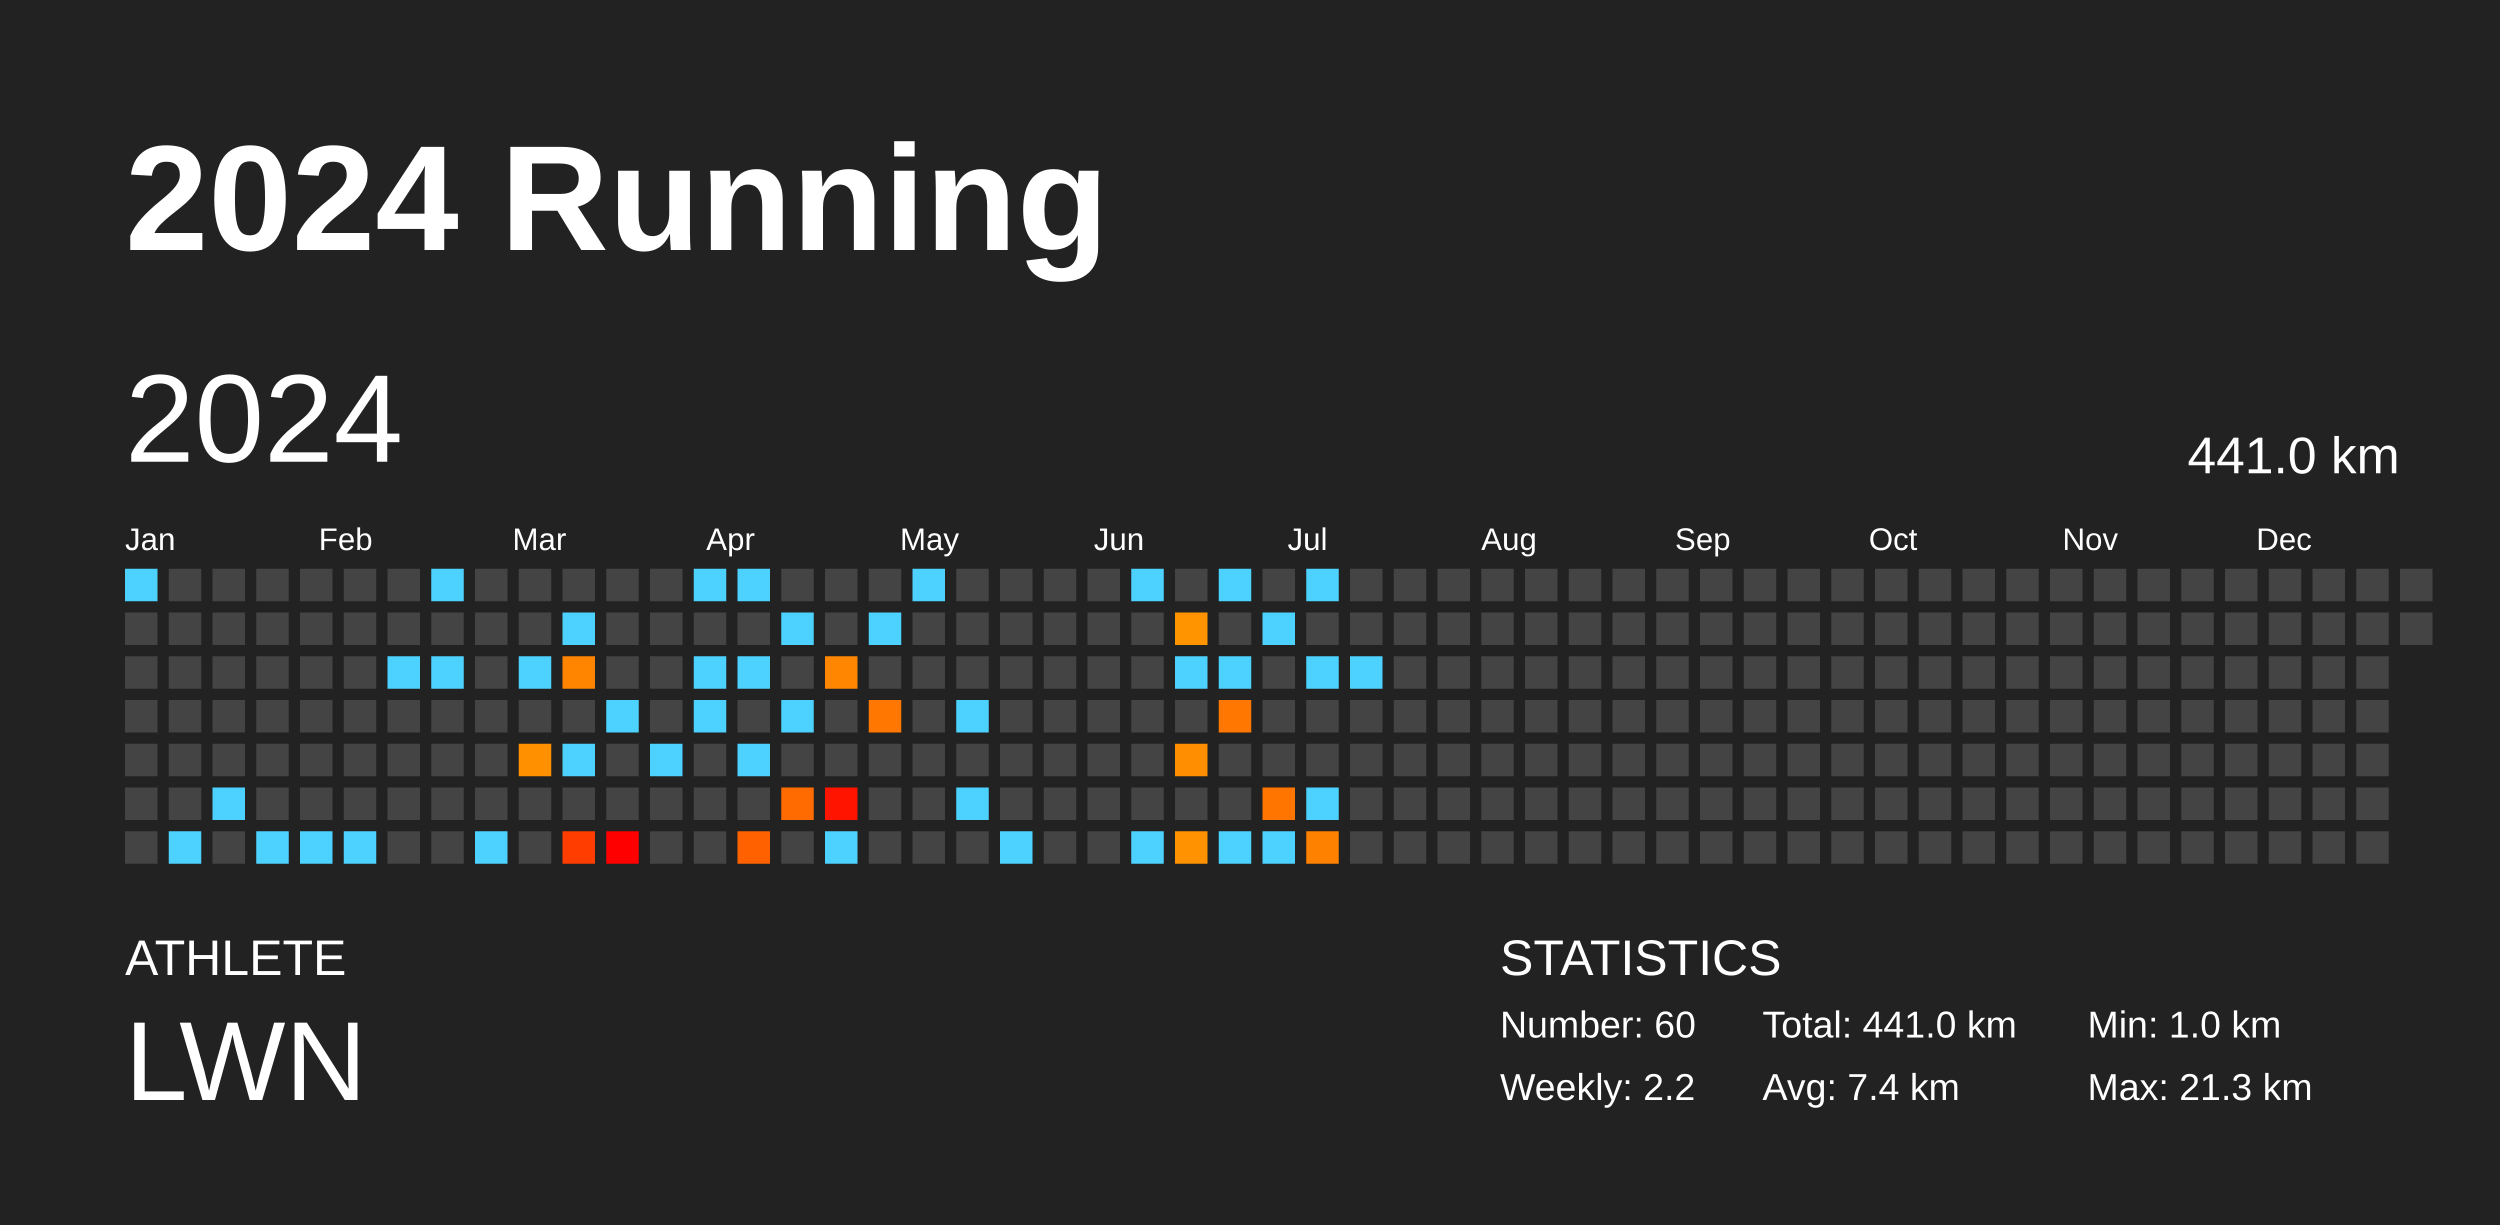
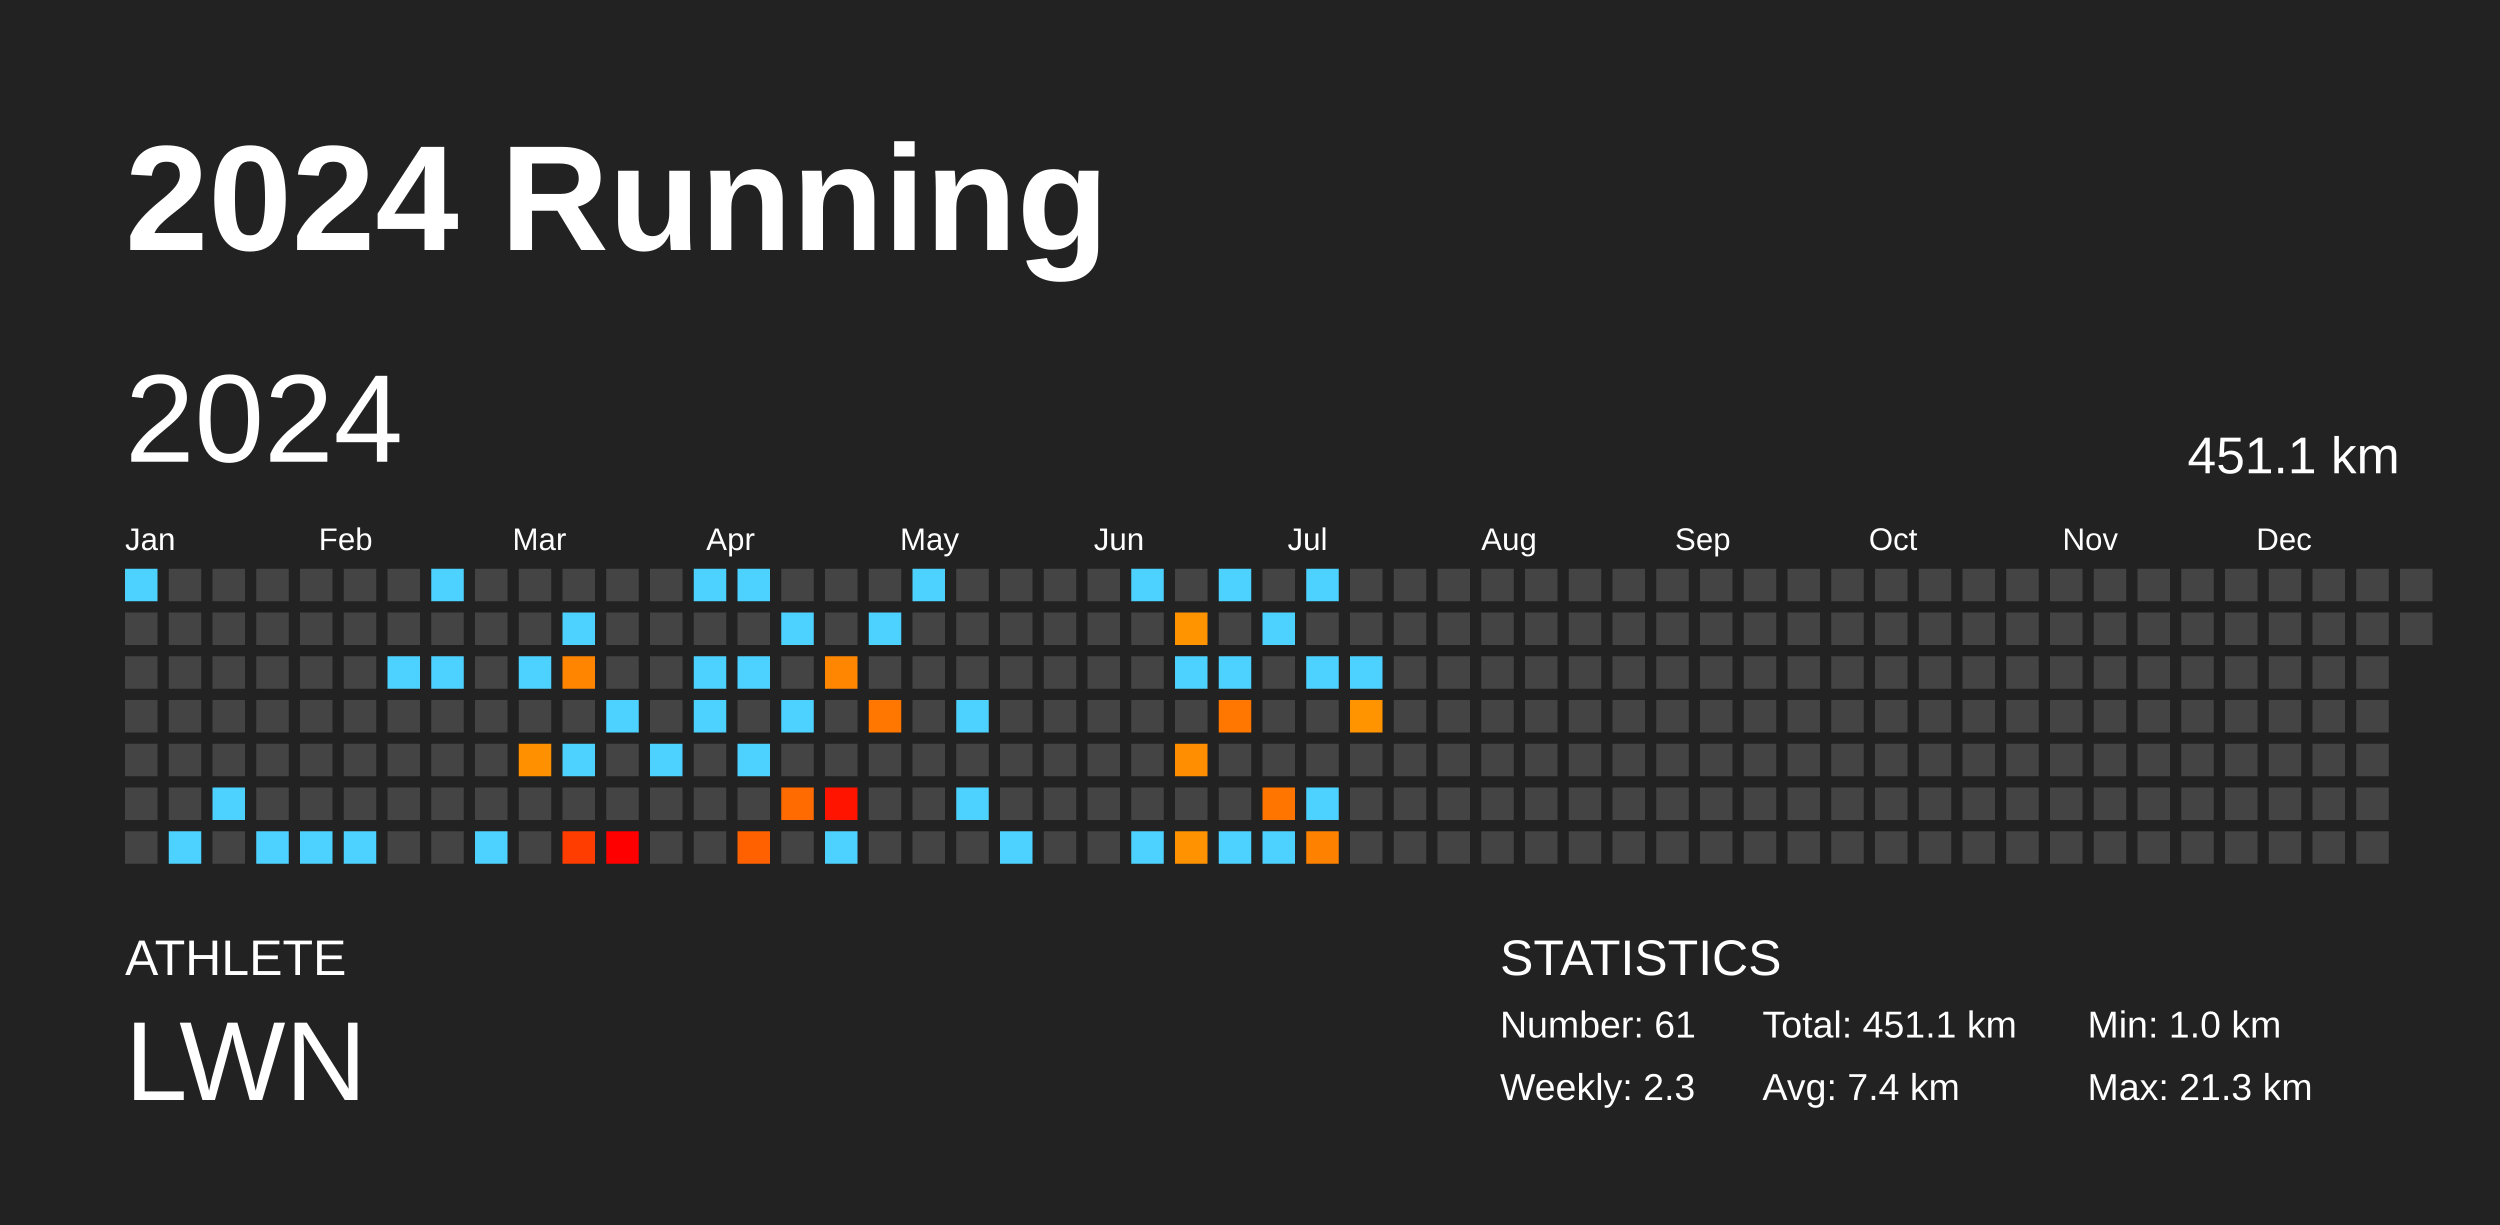
<svg xmlns="http://www.w3.org/2000/svg" baseProfile="full" height="98mm" version="1.1" viewBox="0,0,200,98" width="200mm">
  <defs />
  <rect fill="#222222" height="98" width="200" x="0" y="0" />
  <text fill="#FFFFFF" style="font-size:12px; font-family:Arial; font-weight:bold;" x="10" y="20">2024 Running</text>
  <text fill="#FFFFFF" style="font-size:4px; font-family:Arial" x="10" y="78">ATHLETE</text>
  <text fill="#FFFFFF" style="font-size:9px; font-family:Arial" x="10" y="88">LWN</text>
  <text fill="#FFFFFF" style="font-size:4px; font-family:Arial" x="120" y="78">STATISTICS</text>
-   <text fill="#FFFFFF" style="font-size:3px; font-family:Arial" x="120" y="83">Number: 60</text>
-   <text fill="#FFFFFF" style="font-size:3px; font-family:Arial" x="120" y="88">Weekly: 2.2</text>
-   <text fill="#FFFFFF" style="font-size:3px; font-family:Arial" x="141" y="83">Total: 441.0 km</text>
+   <text fill="#FFFFFF" style="font-size:3px; font-family:Arial" x="120" y="83">Number: 61</text>
+   <text fill="#FFFFFF" style="font-size:3px; font-family:Arial" x="120" y="88">Weekly: 2.3</text>
+   <text fill="#FFFFFF" style="font-size:3px; font-family:Arial" x="141" y="83">Total: 451.1 km</text>
  <text fill="#FFFFFF" style="font-size:3px; font-family:Arial" x="141" y="88">Avg: 7.4 km</text>
  <text fill="#FFFFFF" style="font-size:3px; font-family:Arial" x="167" y="83">Min: 1.0 km</text>
  <text fill="#FFFFFF" style="font-size:3px; font-family:Arial" x="167" y="88">Max: 21.3 km</text>
  <text dominant-baseline="hanging" fill="#FFFFFF" style="font-size:10.0px; font-family:Arial;" x="10" y="30">2024</text>
-   <text dominant-baseline="hanging" fill="#FFFFFF" style="font-size:4.125px; font-family:Arial;" x="175" y="35">441.0 km</text>
+   <text dominant-baseline="hanging" fill="#FFFFFF" style="font-size:4.125px; font-family:Arial;" x="175" y="35">451.1 km</text>
  <text fill="#FFFFFF" style="font-size:2.5px; font-family:Arial" x="10.0" y="44">Jan</text>
  <text fill="#FFFFFF" style="font-size:2.5px; font-family:Arial" x="25.5" y="44">Feb</text>
  <text fill="#FFFFFF" style="font-size:2.5px; font-family:Arial" x="41.0" y="44">Mar</text>
  <text fill="#FFFFFF" style="font-size:2.5px; font-family:Arial" x="56.5" y="44">Apr</text>
  <text fill="#FFFFFF" style="font-size:2.5px; font-family:Arial" x="72.0" y="44">May</text>
  <text fill="#FFFFFF" style="font-size:2.5px; font-family:Arial" x="87.5" y="44">Jun</text>
  <text fill="#FFFFFF" style="font-size:2.5px; font-family:Arial" x="103.0" y="44">Jul</text>
  <text fill="#FFFFFF" style="font-size:2.5px; font-family:Arial" x="118.5" y="44">Aug</text>
  <text fill="#FFFFFF" style="font-size:2.5px; font-family:Arial" x="134.0" y="44">Sep</text>
  <text fill="#FFFFFF" style="font-size:2.5px; font-family:Arial" x="149.5" y="44">Oct</text>
  <text fill="#FFFFFF" style="font-size:2.5px; font-family:Arial" x="165.0" y="44">Nov</text>
  <text fill="#FFFFFF" style="font-size:2.5px; font-family:Arial" x="180.5" y="44">Dec</text>
  <rect fill="#4dd2ff" height="2.6" width="2.6" x="10.0" y="45.5" />
  <rect fill="#444444" height="2.6" width="2.6" x="10.0" y="49.0" />
  <rect fill="#444444" height="2.6" width="2.6" x="10.0" y="52.5" />
  <rect fill="#444444" height="2.6" width="2.6" x="10.0" y="56.0" />
  <rect fill="#444444" height="2.6" width="2.6" x="10.0" y="59.5" />
  <rect fill="#444444" height="2.6" width="2.6" x="10.0" y="63.0" />
  <rect fill="#444444" height="2.6" width="2.6" x="10.0" y="66.5" />
  <rect fill="#444444" height="2.6" width="2.6" x="13.5" y="45.5" />
  <rect fill="#444444" height="2.6" width="2.6" x="13.5" y="49.0" />
  <rect fill="#444444" height="2.6" width="2.6" x="13.5" y="52.5" />
  <rect fill="#444444" height="2.6" width="2.6" x="13.5" y="56.0" />
  <rect fill="#444444" height="2.6" width="2.6" x="13.5" y="59.5" />
  <rect fill="#444444" height="2.6" width="2.6" x="13.5" y="63.0" />
  <rect fill="#4dd2ff" height="2.6" width="2.6" x="13.5" y="66.5" />
  <rect fill="#444444" height="2.6" width="2.6" x="17.0" y="45.5" />
  <rect fill="#444444" height="2.6" width="2.6" x="17.0" y="49.0" />
  <rect fill="#444444" height="2.6" width="2.6" x="17.0" y="52.5" />
  <rect fill="#444444" height="2.6" width="2.6" x="17.0" y="56.0" />
  <rect fill="#444444" height="2.6" width="2.6" x="17.0" y="59.5" />
  <rect fill="#4dd2ff" height="2.6" width="2.6" x="17.0" y="63.0" />
  <rect fill="#444444" height="2.6" width="2.6" x="17.0" y="66.5" />
  <rect fill="#444444" height="2.6" width="2.6" x="20.5" y="45.5" />
  <rect fill="#444444" height="2.6" width="2.6" x="20.5" y="49.0" />
  <rect fill="#444444" height="2.6" width="2.6" x="20.5" y="52.5" />
  <rect fill="#444444" height="2.6" width="2.6" x="20.5" y="56.0" />
  <rect fill="#444444" height="2.6" width="2.6" x="20.5" y="59.5" />
  <rect fill="#444444" height="2.6" width="2.6" x="20.5" y="63.0" />
  <rect fill="#4dd2ff" height="2.6" width="2.6" x="20.5" y="66.5" />
  <rect fill="#444444" height="2.6" width="2.6" x="24.0" y="45.5" />
  <rect fill="#444444" height="2.6" width="2.6" x="24.0" y="49.0" />
  <rect fill="#444444" height="2.6" width="2.6" x="24.0" y="52.5" />
  <rect fill="#444444" height="2.6" width="2.6" x="24.0" y="56.0" />
  <rect fill="#444444" height="2.6" width="2.6" x="24.0" y="59.5" />
  <rect fill="#444444" height="2.6" width="2.6" x="24.0" y="63.0" />
  <rect fill="#4dd2ff" height="2.6" width="2.6" x="24.0" y="66.5" />
  <rect fill="#444444" height="2.6" width="2.6" x="27.5" y="45.5" />
  <rect fill="#444444" height="2.6" width="2.6" x="27.5" y="49.0" />
  <rect fill="#444444" height="2.6" width="2.6" x="27.5" y="52.5" />
  <rect fill="#444444" height="2.6" width="2.6" x="27.5" y="56.0" />
  <rect fill="#444444" height="2.6" width="2.6" x="27.5" y="59.5" />
  <rect fill="#444444" height="2.6" width="2.6" x="27.5" y="63.0" />
  <rect fill="#4dd2ff" height="2.6" width="2.6" x="27.5" y="66.5" />
  <rect fill="#444444" height="2.6" width="2.6" x="31.0" y="45.5" />
  <rect fill="#444444" height="2.6" width="2.6" x="31.0" y="49.0" />
  <rect fill="#4dd2ff" height="2.6" width="2.6" x="31.0" y="52.5" />
  <rect fill="#444444" height="2.6" width="2.6" x="31.0" y="56.0" />
  <rect fill="#444444" height="2.6" width="2.6" x="31.0" y="59.5" />
  <rect fill="#444444" height="2.6" width="2.6" x="31.0" y="63.0" />
  <rect fill="#444444" height="2.6" width="2.6" x="31.0" y="66.5" />
  <rect fill="#4dd2ff" height="2.6" width="2.6" x="34.5" y="45.5" />
  <rect fill="#444444" height="2.6" width="2.6" x="34.5" y="49.0" />
  <rect fill="#4dd2ff" height="2.6" width="2.6" x="34.5" y="52.5" />
  <rect fill="#444444" height="2.6" width="2.6" x="34.5" y="56.0" />
  <rect fill="#444444" height="2.6" width="2.6" x="34.5" y="59.5" />
  <rect fill="#444444" height="2.6" width="2.6" x="34.5" y="63.0" />
  <rect fill="#444444" height="2.6" width="2.6" x="34.5" y="66.5" />
  <rect fill="#444444" height="2.6" width="2.6" x="38.0" y="45.5" />
  <rect fill="#444444" height="2.6" width="2.6" x="38.0" y="49.0" />
  <rect fill="#444444" height="2.6" width="2.6" x="38.0" y="52.5" />
  <rect fill="#444444" height="2.6" width="2.6" x="38.0" y="56.0" />
  <rect fill="#444444" height="2.6" width="2.6" x="38.0" y="59.5" />
  <rect fill="#444444" height="2.6" width="2.6" x="38.0" y="63.0" />
  <rect fill="#4dd2ff" height="2.6" width="2.6" x="38.0" y="66.5" />
  <rect fill="#444444" height="2.6" width="2.6" x="41.5" y="45.5" />
  <rect fill="#444444" height="2.6" width="2.6" x="41.5" y="49.0" />
  <rect fill="#4dd2ff" height="2.6" width="2.6" x="41.5" y="52.5" />
  <rect fill="#444444" height="2.6" width="2.6" x="41.5" y="56.0" />
  <rect fill="#ff9100" height="2.6" width="2.6" x="41.5" y="59.5" />
  <rect fill="#444444" height="2.6" width="2.6" x="41.5" y="63.0" />
  <rect fill="#444444" height="2.6" width="2.6" x="41.5" y="66.5" />
  <rect fill="#444444" height="2.6" width="2.6" x="45.0" y="45.5" />
  <rect fill="#4dd2ff" height="2.6" width="2.6" x="45.0" y="49.0" />
  <rect fill="#ff8500" height="2.6" width="2.6" x="45.0" y="52.5" />
  <rect fill="#444444" height="2.6" width="2.6" x="45.0" y="56.0" />
  <rect fill="#4dd2ff" height="2.6" width="2.6" x="45.0" y="59.5" />
  <rect fill="#444444" height="2.6" width="2.6" x="45.0" y="63.0" />
  <rect fill="#ff3d00" height="2.6" width="2.6" x="45.0" y="66.5" />
  <rect fill="#444444" height="2.6" width="2.6" x="48.5" y="45.5" />
  <rect fill="#444444" height="2.6" width="2.6" x="48.5" y="49.0" />
  <rect fill="#444444" height="2.6" width="2.6" x="48.5" y="52.5" />
  <rect fill="#4dd2ff" height="2.6" width="2.6" x="48.5" y="56.0" />
  <rect fill="#444444" height="2.6" width="2.6" x="48.5" y="59.5" />
  <rect fill="#444444" height="2.6" width="2.6" x="48.5" y="63.0" />
  <rect fill="red" height="2.6" width="2.6" x="48.5" y="66.5" />
  <rect fill="#444444" height="2.6" width="2.6" x="52.0" y="45.5" />
  <rect fill="#444444" height="2.6" width="2.6" x="52.0" y="49.0" />
  <rect fill="#444444" height="2.6" width="2.6" x="52.0" y="52.5" />
  <rect fill="#444444" height="2.6" width="2.6" x="52.0" y="56.0" />
  <rect fill="#4dd2ff" height="2.6" width="2.6" x="52.0" y="59.5" />
  <rect fill="#444444" height="2.6" width="2.6" x="52.0" y="63.0" />
  <rect fill="#444444" height="2.6" width="2.6" x="52.0" y="66.5" />
  <rect fill="#4dd2ff" height="2.6" width="2.6" x="55.5" y="45.5" />
  <rect fill="#444444" height="2.6" width="2.6" x="55.5" y="49.0" />
  <rect fill="#4dd2ff" height="2.6" width="2.6" x="55.5" y="52.5" />
  <rect fill="#4dd2ff" height="2.6" width="2.6" x="55.5" y="56.0" />
  <rect fill="#444444" height="2.6" width="2.6" x="55.5" y="59.5" />
  <rect fill="#444444" height="2.6" width="2.6" x="55.5" y="63.0" />
  <rect fill="#444444" height="2.6" width="2.6" x="55.5" y="66.5" />
  <rect fill="#4dd2ff" height="2.6" width="2.6" x="59.0" y="45.5" />
  <rect fill="#444444" height="2.6" width="2.6" x="59.0" y="49.0" />
  <rect fill="#4dd2ff" height="2.6" width="2.6" x="59.0" y="52.5" />
  <rect fill="#444444" height="2.6" width="2.6" x="59.0" y="56.0" />
  <rect fill="#4dd2ff" height="2.6" width="2.6" x="59.0" y="59.5" />
  <rect fill="#444444" height="2.6" width="2.6" x="59.0" y="63.0" />
  <rect fill="#ff6100" height="2.6" width="2.6" x="59.0" y="66.5" />
  <rect fill="#444444" height="2.6" width="2.6" x="62.5" y="45.5" />
  <rect fill="#4dd2ff" height="2.6" width="2.6" x="62.5" y="49.0" />
  <rect fill="#444444" height="2.6" width="2.6" x="62.5" y="52.5" />
  <rect fill="#4dd2ff" height="2.6" width="2.6" x="62.5" y="56.0" />
  <rect fill="#444444" height="2.6" width="2.6" x="62.5" y="59.5" />
  <rect fill="#ff6b00" height="2.6" width="2.6" x="62.5" y="63.0" />
  <rect fill="#444444" height="2.6" width="2.6" x="62.5" y="66.5" />
  <rect fill="#444444" height="2.6" width="2.6" x="66.0" y="45.5" />
  <rect fill="#444444" height="2.6" width="2.6" x="66.0" y="49.0" />
  <rect fill="#ff8600" height="2.6" width="2.6" x="66.0" y="52.5" />
  <rect fill="#444444" height="2.6" width="2.6" x="66.0" y="56.0" />
  <rect fill="#444444" height="2.6" width="2.6" x="66.0" y="59.5" />
  <rect fill="#ff1400" height="2.6" width="2.6" x="66.0" y="63.0" />
  <rect fill="#4dd2ff" height="2.6" width="2.6" x="66.0" y="66.5" />
  <rect fill="#444444" height="2.6" width="2.6" x="69.5" y="45.5" />
  <rect fill="#4dd2ff" height="2.6" width="2.6" x="69.5" y="49.0" />
  <rect fill="#444444" height="2.6" width="2.6" x="69.5" y="52.5" />
  <rect fill="#ff7700" height="2.6" width="2.6" x="69.5" y="56.0" />
  <rect fill="#444444" height="2.6" width="2.6" x="69.5" y="59.5" />
  <rect fill="#444444" height="2.6" width="2.6" x="69.5" y="63.0" />
  <rect fill="#444444" height="2.6" width="2.6" x="69.5" y="66.5" />
  <rect fill="#4dd2ff" height="2.6" width="2.6" x="73.0" y="45.5" />
  <rect fill="#444444" height="2.6" width="2.6" x="73.0" y="49.0" />
  <rect fill="#444444" height="2.6" width="2.6" x="73.0" y="52.5" />
  <rect fill="#444444" height="2.6" width="2.6" x="73.0" y="56.0" />
  <rect fill="#444444" height="2.6" width="2.6" x="73.0" y="59.5" />
  <rect fill="#444444" height="2.6" width="2.6" x="73.0" y="63.0" />
  <rect fill="#444444" height="2.6" width="2.6" x="73.0" y="66.5" />
  <rect fill="#444444" height="2.6" width="2.6" x="76.5" y="45.5" />
  <rect fill="#444444" height="2.6" width="2.6" x="76.5" y="49.0" />
  <rect fill="#444444" height="2.6" width="2.6" x="76.5" y="52.5" />
  <rect fill="#4dd2ff" height="2.6" width="2.6" x="76.5" y="56.0" />
  <rect fill="#444444" height="2.6" width="2.6" x="76.5" y="59.5" />
  <rect fill="#4dd2ff" height="2.6" width="2.6" x="76.5" y="63.0" />
  <rect fill="#444444" height="2.6" width="2.6" x="76.5" y="66.5" />
  <rect fill="#444444" height="2.6" width="2.6" x="80.0" y="45.5" />
  <rect fill="#444444" height="2.6" width="2.6" x="80.0" y="49.0" />
  <rect fill="#444444" height="2.6" width="2.6" x="80.0" y="52.5" />
  <rect fill="#444444" height="2.6" width="2.6" x="80.0" y="56.0" />
  <rect fill="#444444" height="2.6" width="2.6" x="80.0" y="59.5" />
  <rect fill="#444444" height="2.6" width="2.6" x="80.0" y="63.0" />
  <rect fill="#4dd2ff" height="2.6" width="2.6" x="80.0" y="66.5" />
  <rect fill="#444444" height="2.6" width="2.6" x="83.5" y="45.5" />
  <rect fill="#444444" height="2.6" width="2.6" x="83.5" y="49.0" />
  <rect fill="#444444" height="2.6" width="2.6" x="83.5" y="52.5" />
  <rect fill="#444444" height="2.6" width="2.6" x="83.5" y="56.0" />
  <rect fill="#444444" height="2.6" width="2.6" x="83.5" y="59.5" />
  <rect fill="#444444" height="2.6" width="2.6" x="83.5" y="63.0" />
  <rect fill="#444444" height="2.6" width="2.6" x="83.5" y="66.5" />
  <rect fill="#444444" height="2.6" width="2.6" x="87.0" y="45.5" />
  <rect fill="#444444" height="2.6" width="2.6" x="87.0" y="49.0" />
  <rect fill="#444444" height="2.6" width="2.6" x="87.0" y="52.5" />
  <rect fill="#444444" height="2.6" width="2.6" x="87.0" y="56.0" />
  <rect fill="#444444" height="2.6" width="2.6" x="87.0" y="59.5" />
  <rect fill="#444444" height="2.6" width="2.6" x="87.0" y="63.0" />
  <rect fill="#444444" height="2.6" width="2.6" x="87.0" y="66.5" />
  <rect fill="#4dd2ff" height="2.6" width="2.6" x="90.5" y="45.5" />
  <rect fill="#444444" height="2.6" width="2.6" x="90.5" y="49.0" />
  <rect fill="#444444" height="2.6" width="2.6" x="90.5" y="52.5" />
  <rect fill="#444444" height="2.6" width="2.6" x="90.5" y="56.0" />
  <rect fill="#444444" height="2.6" width="2.6" x="90.5" y="59.5" />
  <rect fill="#444444" height="2.6" width="2.6" x="90.5" y="63.0" />
  <rect fill="#4dd2ff" height="2.6" width="2.6" x="90.5" y="66.5" />
  <rect fill="#444444" height="2.6" width="2.6" x="94.0" y="45.5" />
  <rect fill="#ff9400" height="2.6" width="2.6" x="94.0" y="49.0" />
  <rect fill="#4dd2ff" height="2.6" width="2.6" x="94.0" y="52.5" />
  <rect fill="#444444" height="2.6" width="2.6" x="94.0" y="56.0" />
  <rect fill="#ff8e00" height="2.6" width="2.6" x="94.0" y="59.5" />
  <rect fill="#444444" height="2.6" width="2.6" x="94.0" y="63.0" />
  <rect fill="#ff9200" height="2.6" width="2.6" x="94.0" y="66.5" />
  <rect fill="#4dd2ff" height="2.6" width="2.6" x="97.5" y="45.5" />
  <rect fill="#444444" height="2.6" width="2.6" x="97.5" y="49.0" />
  <rect fill="#4dd2ff" height="2.6" width="2.6" x="97.5" y="52.5" />
  <rect fill="#ff7700" height="2.6" width="2.6" x="97.5" y="56.0" />
  <rect fill="#444444" height="2.6" width="2.6" x="97.5" y="59.5" />
  <rect fill="#444444" height="2.6" width="2.6" x="97.5" y="63.0" />
  <rect fill="#4dd2ff" height="2.6" width="2.6" x="97.5" y="66.5" />
  <rect fill="#444444" height="2.6" width="2.6" x="101.0" y="45.5" />
  <rect fill="#4dd2ff" height="2.6" width="2.6" x="101.0" y="49.0" />
  <rect fill="#444444" height="2.6" width="2.6" x="101.0" y="52.5" />
  <rect fill="#444444" height="2.6" width="2.6" x="101.0" y="56.0" />
  <rect fill="#444444" height="2.6" width="2.6" x="101.0" y="59.5" />
  <rect fill="#ff7500" height="2.6" width="2.6" x="101.0" y="63.0" />
  <rect fill="#4dd2ff" height="2.6" width="2.6" x="101.0" y="66.5" />
  <rect fill="#4dd2ff" height="2.6" width="2.6" x="104.5" y="45.5" />
  <rect fill="#444444" height="2.6" width="2.6" x="104.5" y="49.0" />
  <rect fill="#4dd2ff" height="2.6" width="2.6" x="104.5" y="52.5" />
  <rect fill="#444444" height="2.6" width="2.6" x="104.5" y="56.0" />
  <rect fill="#444444" height="2.6" width="2.6" x="104.5" y="59.5" />
  <rect fill="#4dd2ff" height="2.6" width="2.6" x="104.5" y="63.0" />
  <rect fill="#ff8100" height="2.6" width="2.6" x="104.5" y="66.5" />
  <rect fill="#444444" height="2.6" width="2.6" x="108.0" y="45.5" />
  <rect fill="#444444" height="2.6" width="2.6" x="108.0" y="49.0" />
  <rect fill="#4dd2ff" height="2.6" width="2.6" x="108.0" y="52.5" />
-   <rect fill="#444444" height="2.6" width="2.6" x="108.0" y="56.0" />
+   <rect fill="#ff9400" height="2.6" width="2.6" x="108.0" y="56.0" />
  <rect fill="#444444" height="2.6" width="2.6" x="108.0" y="59.5" />
  <rect fill="#444444" height="2.6" width="2.6" x="108.0" y="63.0" />
  <rect fill="#444444" height="2.6" width="2.6" x="108.0" y="66.5" />
  <rect fill="#444444" height="2.6" width="2.6" x="111.5" y="45.5" />
  <rect fill="#444444" height="2.6" width="2.6" x="111.5" y="49.0" />
  <rect fill="#444444" height="2.6" width="2.6" x="111.5" y="52.5" />
  <rect fill="#444444" height="2.6" width="2.6" x="111.5" y="56.0" />
  <rect fill="#444444" height="2.6" width="2.6" x="111.5" y="59.5" />
  <rect fill="#444444" height="2.6" width="2.6" x="111.5" y="63.0" />
  <rect fill="#444444" height="2.6" width="2.6" x="111.5" y="66.5" />
  <rect fill="#444444" height="2.6" width="2.6" x="115.0" y="45.5" />
  <rect fill="#444444" height="2.6" width="2.6" x="115.0" y="49.0" />
  <rect fill="#444444" height="2.6" width="2.6" x="115.0" y="52.5" />
  <rect fill="#444444" height="2.6" width="2.6" x="115.0" y="56.0" />
  <rect fill="#444444" height="2.6" width="2.6" x="115.0" y="59.5" />
  <rect fill="#444444" height="2.6" width="2.6" x="115.0" y="63.0" />
  <rect fill="#444444" height="2.6" width="2.6" x="115.0" y="66.5" />
  <rect fill="#444444" height="2.6" width="2.6" x="118.5" y="45.5" />
  <rect fill="#444444" height="2.6" width="2.6" x="118.5" y="49.0" />
  <rect fill="#444444" height="2.6" width="2.6" x="118.5" y="52.5" />
  <rect fill="#444444" height="2.6" width="2.6" x="118.5" y="56.0" />
  <rect fill="#444444" height="2.6" width="2.6" x="118.5" y="59.5" />
  <rect fill="#444444" height="2.6" width="2.6" x="118.5" y="63.0" />
  <rect fill="#444444" height="2.6" width="2.6" x="118.5" y="66.5" />
  <rect fill="#444444" height="2.6" width="2.6" x="122.0" y="45.5" />
  <rect fill="#444444" height="2.6" width="2.6" x="122.0" y="49.0" />
  <rect fill="#444444" height="2.6" width="2.6" x="122.0" y="52.5" />
  <rect fill="#444444" height="2.6" width="2.6" x="122.0" y="56.0" />
  <rect fill="#444444" height="2.6" width="2.6" x="122.0" y="59.5" />
  <rect fill="#444444" height="2.6" width="2.6" x="122.0" y="63.0" />
  <rect fill="#444444" height="2.6" width="2.6" x="122.0" y="66.5" />
  <rect fill="#444444" height="2.6" width="2.6" x="125.5" y="45.5" />
  <rect fill="#444444" height="2.6" width="2.6" x="125.5" y="49.0" />
  <rect fill="#444444" height="2.6" width="2.6" x="125.5" y="52.5" />
  <rect fill="#444444" height="2.6" width="2.6" x="125.5" y="56.0" />
  <rect fill="#444444" height="2.6" width="2.6" x="125.5" y="59.5" />
  <rect fill="#444444" height="2.6" width="2.6" x="125.5" y="63.0" />
  <rect fill="#444444" height="2.6" width="2.6" x="125.5" y="66.5" />
  <rect fill="#444444" height="2.6" width="2.6" x="129.0" y="45.5" />
  <rect fill="#444444" height="2.6" width="2.6" x="129.0" y="49.0" />
  <rect fill="#444444" height="2.6" width="2.6" x="129.0" y="52.5" />
  <rect fill="#444444" height="2.6" width="2.6" x="129.0" y="56.0" />
  <rect fill="#444444" height="2.6" width="2.6" x="129.0" y="59.5" />
  <rect fill="#444444" height="2.6" width="2.6" x="129.0" y="63.0" />
  <rect fill="#444444" height="2.6" width="2.6" x="129.0" y="66.5" />
  <rect fill="#444444" height="2.6" width="2.6" x="132.5" y="45.5" />
  <rect fill="#444444" height="2.6" width="2.6" x="132.5" y="49.0" />
  <rect fill="#444444" height="2.6" width="2.6" x="132.5" y="52.5" />
  <rect fill="#444444" height="2.6" width="2.6" x="132.5" y="56.0" />
  <rect fill="#444444" height="2.6" width="2.6" x="132.5" y="59.5" />
  <rect fill="#444444" height="2.6" width="2.6" x="132.5" y="63.0" />
  <rect fill="#444444" height="2.6" width="2.6" x="132.5" y="66.5" />
  <rect fill="#444444" height="2.6" width="2.6" x="136.0" y="45.5" />
  <rect fill="#444444" height="2.6" width="2.6" x="136.0" y="49.0" />
  <rect fill="#444444" height="2.6" width="2.6" x="136.0" y="52.5" />
  <rect fill="#444444" height="2.6" width="2.6" x="136.0" y="56.0" />
  <rect fill="#444444" height="2.6" width="2.6" x="136.0" y="59.5" />
  <rect fill="#444444" height="2.6" width="2.6" x="136.0" y="63.0" />
  <rect fill="#444444" height="2.6" width="2.6" x="136.0" y="66.5" />
  <rect fill="#444444" height="2.6" width="2.6" x="139.5" y="45.5" />
  <rect fill="#444444" height="2.6" width="2.6" x="139.5" y="49.0" />
  <rect fill="#444444" height="2.6" width="2.6" x="139.5" y="52.5" />
  <rect fill="#444444" height="2.6" width="2.6" x="139.5" y="56.0" />
  <rect fill="#444444" height="2.6" width="2.6" x="139.5" y="59.5" />
  <rect fill="#444444" height="2.6" width="2.6" x="139.5" y="63.0" />
  <rect fill="#444444" height="2.6" width="2.6" x="139.5" y="66.5" />
  <rect fill="#444444" height="2.6" width="2.6" x="143.0" y="45.5" />
  <rect fill="#444444" height="2.6" width="2.6" x="143.0" y="49.0" />
  <rect fill="#444444" height="2.6" width="2.6" x="143.0" y="52.5" />
  <rect fill="#444444" height="2.6" width="2.6" x="143.0" y="56.0" />
  <rect fill="#444444" height="2.6" width="2.6" x="143.0" y="59.5" />
  <rect fill="#444444" height="2.6" width="2.6" x="143.0" y="63.0" />
  <rect fill="#444444" height="2.6" width="2.6" x="143.0" y="66.5" />
  <rect fill="#444444" height="2.6" width="2.6" x="146.5" y="45.5" />
  <rect fill="#444444" height="2.6" width="2.6" x="146.5" y="49.0" />
  <rect fill="#444444" height="2.6" width="2.6" x="146.5" y="52.5" />
  <rect fill="#444444" height="2.6" width="2.6" x="146.5" y="56.0" />
  <rect fill="#444444" height="2.6" width="2.6" x="146.5" y="59.5" />
  <rect fill="#444444" height="2.6" width="2.6" x="146.5" y="63.0" />
  <rect fill="#444444" height="2.6" width="2.6" x="146.5" y="66.5" />
  <rect fill="#444444" height="2.6" width="2.6" x="150.0" y="45.5" />
  <rect fill="#444444" height="2.6" width="2.6" x="150.0" y="49.0" />
  <rect fill="#444444" height="2.6" width="2.6" x="150.0" y="52.5" />
  <rect fill="#444444" height="2.6" width="2.6" x="150.0" y="56.0" />
  <rect fill="#444444" height="2.6" width="2.6" x="150.0" y="59.5" />
  <rect fill="#444444" height="2.6" width="2.6" x="150.0" y="63.0" />
  <rect fill="#444444" height="2.6" width="2.6" x="150.0" y="66.5" />
  <rect fill="#444444" height="2.6" width="2.6" x="153.5" y="45.5" />
  <rect fill="#444444" height="2.6" width="2.6" x="153.5" y="49.0" />
  <rect fill="#444444" height="2.6" width="2.6" x="153.5" y="52.5" />
  <rect fill="#444444" height="2.6" width="2.6" x="153.5" y="56.0" />
  <rect fill="#444444" height="2.6" width="2.6" x="153.5" y="59.5" />
  <rect fill="#444444" height="2.6" width="2.6" x="153.5" y="63.0" />
  <rect fill="#444444" height="2.6" width="2.6" x="153.5" y="66.5" />
  <rect fill="#444444" height="2.6" width="2.6" x="157.0" y="45.5" />
  <rect fill="#444444" height="2.6" width="2.6" x="157.0" y="49.0" />
  <rect fill="#444444" height="2.6" width="2.6" x="157.0" y="52.5" />
  <rect fill="#444444" height="2.6" width="2.6" x="157.0" y="56.0" />
  <rect fill="#444444" height="2.6" width="2.6" x="157.0" y="59.5" />
  <rect fill="#444444" height="2.6" width="2.6" x="157.0" y="63.0" />
  <rect fill="#444444" height="2.6" width="2.6" x="157.0" y="66.5" />
  <rect fill="#444444" height="2.6" width="2.6" x="160.5" y="45.5" />
  <rect fill="#444444" height="2.6" width="2.6" x="160.5" y="49.0" />
  <rect fill="#444444" height="2.6" width="2.6" x="160.5" y="52.5" />
  <rect fill="#444444" height="2.6" width="2.6" x="160.5" y="56.0" />
  <rect fill="#444444" height="2.6" width="2.6" x="160.5" y="59.5" />
  <rect fill="#444444" height="2.6" width="2.6" x="160.5" y="63.0" />
  <rect fill="#444444" height="2.6" width="2.6" x="160.5" y="66.5" />
  <rect fill="#444444" height="2.6" width="2.6" x="164.0" y="45.5" />
  <rect fill="#444444" height="2.6" width="2.6" x="164.0" y="49.0" />
  <rect fill="#444444" height="2.6" width="2.6" x="164.0" y="52.5" />
  <rect fill="#444444" height="2.6" width="2.6" x="164.0" y="56.0" />
  <rect fill="#444444" height="2.6" width="2.6" x="164.0" y="59.5" />
  <rect fill="#444444" height="2.6" width="2.6" x="164.0" y="63.0" />
  <rect fill="#444444" height="2.6" width="2.6" x="164.0" y="66.5" />
  <rect fill="#444444" height="2.6" width="2.6" x="167.5" y="45.5" />
  <rect fill="#444444" height="2.6" width="2.6" x="167.5" y="49.0" />
  <rect fill="#444444" height="2.6" width="2.6" x="167.5" y="52.5" />
  <rect fill="#444444" height="2.6" width="2.6" x="167.5" y="56.0" />
  <rect fill="#444444" height="2.6" width="2.6" x="167.5" y="59.5" />
  <rect fill="#444444" height="2.6" width="2.6" x="167.5" y="63.0" />
  <rect fill="#444444" height="2.6" width="2.6" x="167.5" y="66.5" />
  <rect fill="#444444" height="2.6" width="2.6" x="171.0" y="45.5" />
  <rect fill="#444444" height="2.6" width="2.6" x="171.0" y="49.0" />
  <rect fill="#444444" height="2.6" width="2.6" x="171.0" y="52.5" />
  <rect fill="#444444" height="2.6" width="2.6" x="171.0" y="56.0" />
  <rect fill="#444444" height="2.6" width="2.6" x="171.0" y="59.5" />
  <rect fill="#444444" height="2.6" width="2.6" x="171.0" y="63.0" />
  <rect fill="#444444" height="2.6" width="2.6" x="171.0" y="66.5" />
  <rect fill="#444444" height="2.6" width="2.6" x="174.5" y="45.5" />
  <rect fill="#444444" height="2.6" width="2.6" x="174.5" y="49.0" />
  <rect fill="#444444" height="2.6" width="2.6" x="174.5" y="52.5" />
  <rect fill="#444444" height="2.6" width="2.6" x="174.5" y="56.0" />
  <rect fill="#444444" height="2.6" width="2.6" x="174.5" y="59.5" />
  <rect fill="#444444" height="2.6" width="2.6" x="174.5" y="63.0" />
  <rect fill="#444444" height="2.6" width="2.6" x="174.5" y="66.5" />
  <rect fill="#444444" height="2.6" width="2.6" x="178.0" y="45.5" />
  <rect fill="#444444" height="2.6" width="2.6" x="178.0" y="49.0" />
  <rect fill="#444444" height="2.6" width="2.6" x="178.0" y="52.5" />
  <rect fill="#444444" height="2.6" width="2.6" x="178.0" y="56.0" />
  <rect fill="#444444" height="2.6" width="2.6" x="178.0" y="59.5" />
  <rect fill="#444444" height="2.6" width="2.6" x="178.0" y="63.0" />
  <rect fill="#444444" height="2.6" width="2.6" x="178.0" y="66.5" />
  <rect fill="#444444" height="2.6" width="2.6" x="181.5" y="45.5" />
  <rect fill="#444444" height="2.6" width="2.6" x="181.5" y="49.0" />
  <rect fill="#444444" height="2.6" width="2.6" x="181.5" y="52.5" />
  <rect fill="#444444" height="2.6" width="2.6" x="181.5" y="56.0" />
  <rect fill="#444444" height="2.6" width="2.6" x="181.5" y="59.5" />
  <rect fill="#444444" height="2.6" width="2.6" x="181.5" y="63.0" />
  <rect fill="#444444" height="2.6" width="2.6" x="181.5" y="66.5" />
  <rect fill="#444444" height="2.6" width="2.6" x="185.0" y="45.5" />
  <rect fill="#444444" height="2.6" width="2.6" x="185.0" y="49.0" />
  <rect fill="#444444" height="2.6" width="2.6" x="185.0" y="52.5" />
  <rect fill="#444444" height="2.6" width="2.6" x="185.0" y="56.0" />
  <rect fill="#444444" height="2.6" width="2.6" x="185.0" y="59.5" />
  <rect fill="#444444" height="2.6" width="2.6" x="185.0" y="63.0" />
  <rect fill="#444444" height="2.6" width="2.6" x="185.0" y="66.5" />
  <rect fill="#444444" height="2.6" width="2.6" x="188.5" y="45.5" />
  <rect fill="#444444" height="2.6" width="2.6" x="188.5" y="49.0" />
  <rect fill="#444444" height="2.6" width="2.6" x="188.5" y="52.5" />
  <rect fill="#444444" height="2.6" width="2.6" x="188.5" y="56.0" />
  <rect fill="#444444" height="2.6" width="2.6" x="188.5" y="59.5" />
  <rect fill="#444444" height="2.6" width="2.6" x="188.5" y="63.0" />
  <rect fill="#444444" height="2.6" width="2.6" x="188.5" y="66.5" />
  <rect fill="#444444" height="2.6" width="2.6" x="192.0" y="45.5" />
  <rect fill="#444444" height="2.6" width="2.6" x="192.0" y="49.0" />
</svg>
